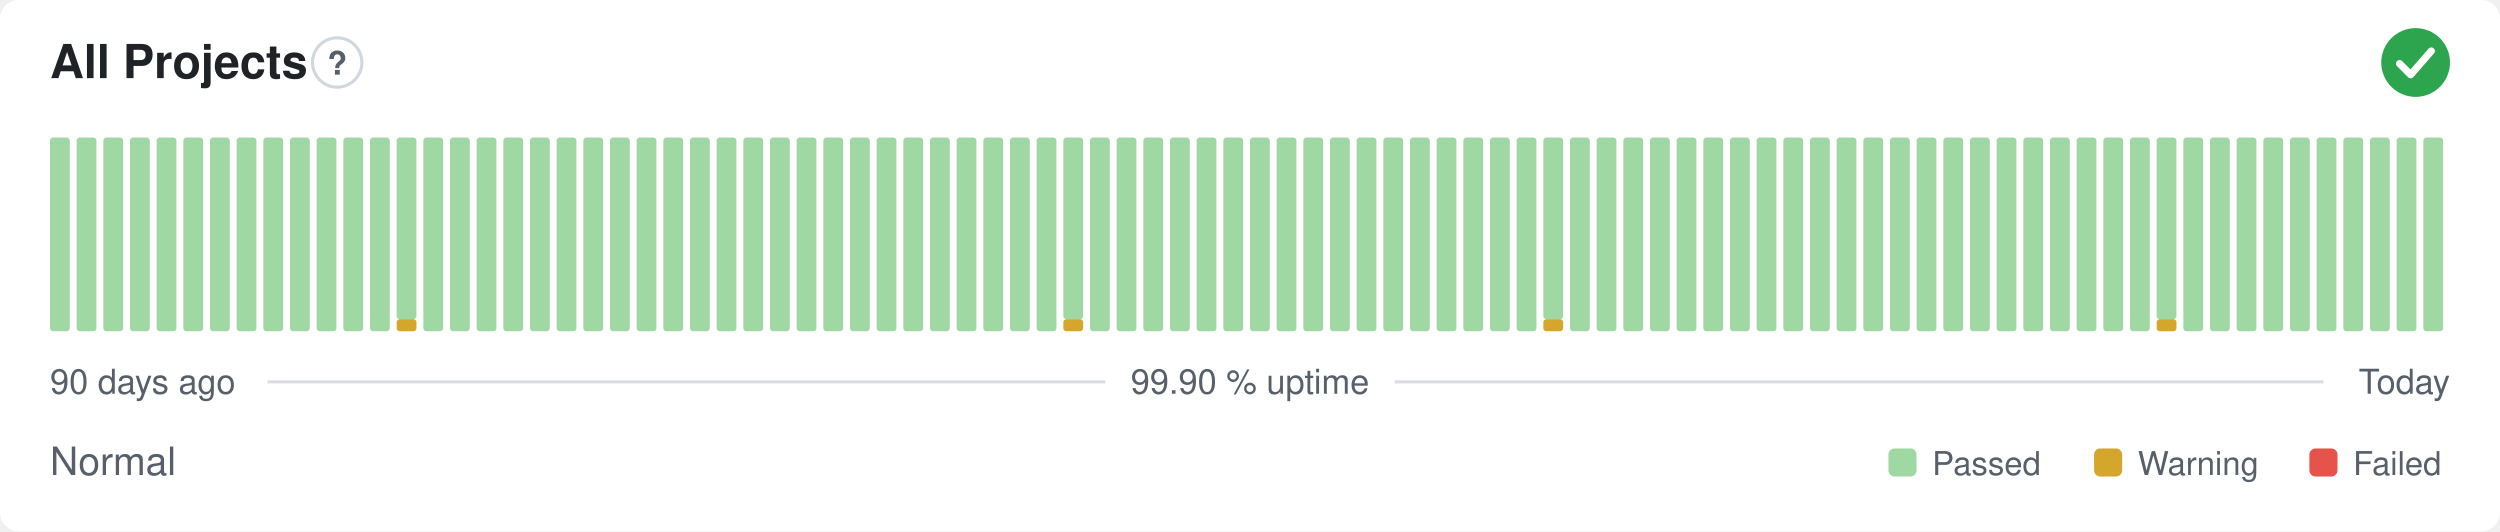
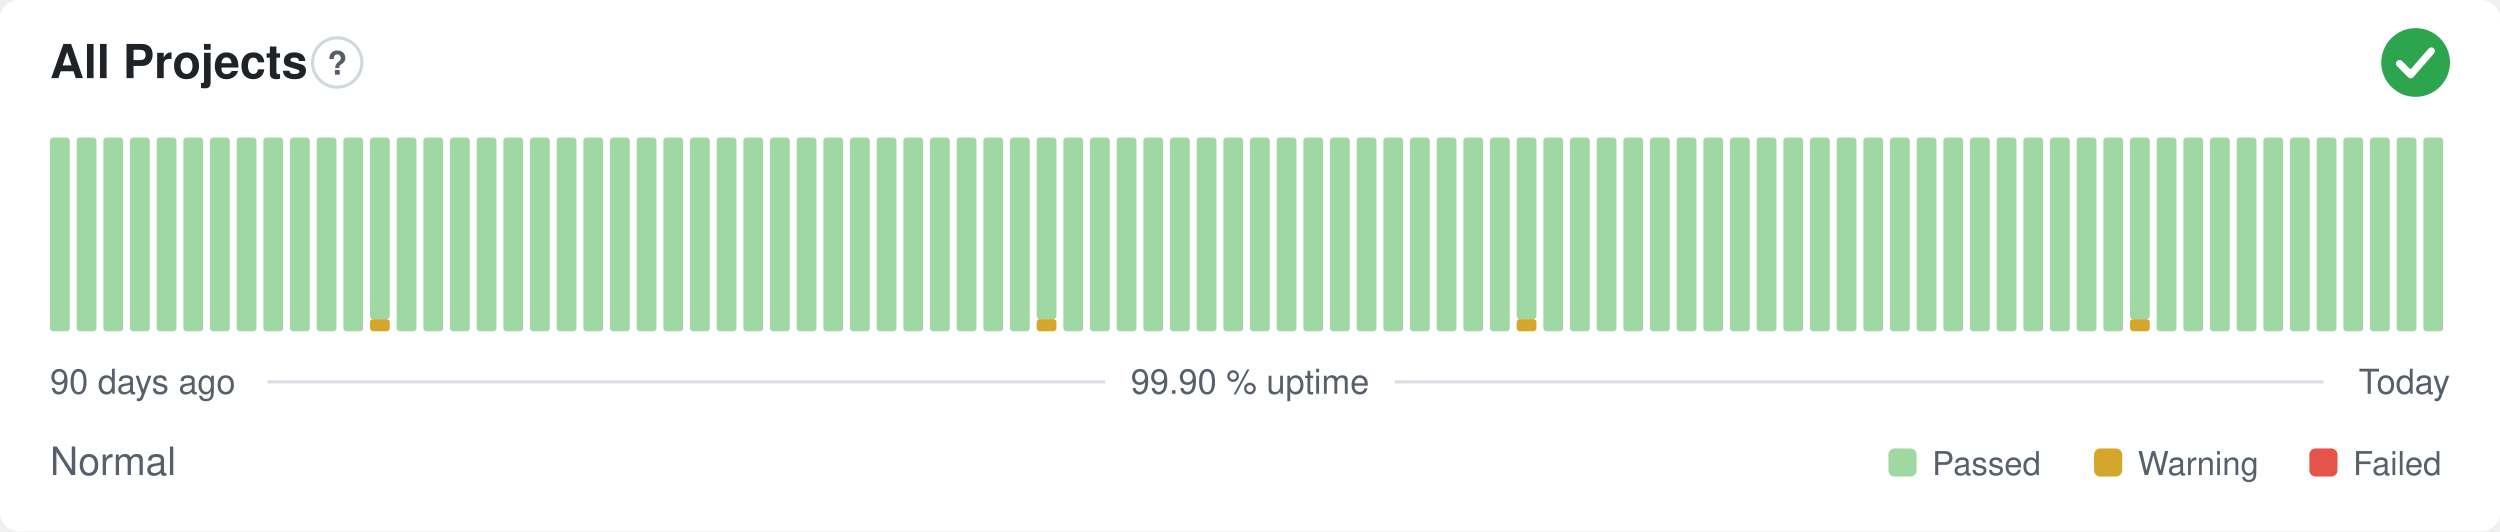
<svg xmlns="http://www.w3.org/2000/svg" width="800" height="170" viewBox="0 0 800 170" role="img" aria-label="All Projects: Normal, 99.90 % uptime over the last 90 days" font-family="-apple-system,BlinkMacSystemFont,'Segoe UI',Helvetica,Arial,sans-serif">
  <style>
    @media (prefers-color-scheme: dark) {
      .bg { fill: #0d1117 }
      .title { fill: #e6edf3 }
      .muted { fill: #8b949e }
      .hint { stroke: #30363d }
      .rule { stroke: #30363d }
      .nodata { fill: #21262d }
    }
  </style>
  <rect class="bg" width="800" height="170" rx="6" fill="#ffffff" />
  <text class="title" x="16" y="25" font-size="15" font-weight="600" fill="#1f2328">All Projects</text>
  <circle class="hint" cx="107.9" cy="20" r="7.9" fill="none" stroke="#d0d7de" stroke-width="1" />
  <text class="muted" x="107.9" y="23.9" text-anchor="middle" font-size="10.4" font-weight="700" fill="#57606a">?</text>
  <circle cx="773" cy="20" r="11" fill="#2da44e" />
  <path d="M767.87 20.37l3.54 3.54 6.60 -7.58" fill="none" stroke="#fff" stroke-width="2.31" stroke-linecap="round" stroke-linejoin="round" />
  <rect x="16.00" y="44.00" width="6.33" height="62.00" rx="1" fill="#9fd8a3" />
  <rect x="24.53" y="44.00" width="6.33" height="62.00" rx="1" fill="#9fd8a3" />
  <rect x="33.07" y="44.00" width="6.33" height="62.00" rx="1" fill="#9fd8a3" />
  <rect x="41.60" y="44.00" width="6.33" height="62.00" rx="1" fill="#9fd8a3" />
  <rect x="50.13" y="44.00" width="6.33" height="62.00" rx="1" fill="#9fd8a3" />
  <rect x="58.67" y="44.00" width="6.33" height="62.00" rx="1" fill="#9fd8a3" />
  <rect x="67.20" y="44.00" width="6.33" height="62.00" rx="1" fill="#9fd8a3" />
  <rect x="75.73" y="44.00" width="6.33" height="62.00" rx="1" fill="#9fd8a3" />
  <rect x="84.27" y="44.00" width="6.33" height="62.00" rx="1" fill="#9fd8a3" />
  <rect x="92.80" y="44.00" width="6.33" height="62.00" rx="1" fill="#9fd8a3" />
  <rect x="101.33" y="44.00" width="6.33" height="62.00" rx="1" fill="#9fd8a3" />
  <rect x="109.87" y="44.00" width="6.33" height="62.00" rx="1" fill="#9fd8a3" />
-   <rect x="118.40" y="44.00" width="6.33" height="62.00" rx="1" fill="#9fd8a3" />
-   <rect x="126.93" y="102.13" width="6.33" height="3.88" rx="1" fill="#d4a72c" />
-   <rect x="126.93" y="44.00" width="6.33" height="58.13" rx="1" fill="#9fd8a3" />
+   <rect x="118.40" y="102.13" width="6.33" height="3.88" rx="1" fill="#d4a72c" />
+   <rect x="118.40" y="44.00" width="6.33" height="58.13" rx="1" fill="#9fd8a3" />
+   <rect x="126.93" y="44.00" width="6.33" height="62.00" rx="1" fill="#9fd8a3" />
  <rect x="135.47" y="44.00" width="6.33" height="62.00" rx="1" fill="#9fd8a3" />
  <rect x="144.00" y="44.00" width="6.33" height="62.00" rx="1" fill="#9fd8a3" />
  <rect x="152.53" y="44.00" width="6.33" height="62.00" rx="1" fill="#9fd8a3" />
  <rect x="161.07" y="44.00" width="6.33" height="62.00" rx="1" fill="#9fd8a3" />
  <rect x="169.60" y="44.00" width="6.33" height="62.00" rx="1" fill="#9fd8a3" />
  <rect x="178.13" y="44.00" width="6.33" height="62.00" rx="1" fill="#9fd8a3" />
  <rect x="186.67" y="44.00" width="6.33" height="62.00" rx="1" fill="#9fd8a3" />
  <rect x="195.20" y="44.00" width="6.33" height="62.00" rx="1" fill="#9fd8a3" />
  <rect x="203.73" y="44.00" width="6.33" height="62.00" rx="1" fill="#9fd8a3" />
  <rect x="212.27" y="44.00" width="6.33" height="62.00" rx="1" fill="#9fd8a3" />
  <rect x="220.80" y="44.00" width="6.33" height="62.00" rx="1" fill="#9fd8a3" />
  <rect x="229.33" y="44.00" width="6.33" height="62.00" rx="1" fill="#9fd8a3" />
  <rect x="237.87" y="44.00" width="6.33" height="62.00" rx="1" fill="#9fd8a3" />
  <rect x="246.40" y="44.00" width="6.33" height="62.00" rx="1" fill="#9fd8a3" />
  <rect x="254.93" y="44.00" width="6.33" height="62.00" rx="1" fill="#9fd8a3" />
  <rect x="263.47" y="44.00" width="6.33" height="62.00" rx="1" fill="#9fd8a3" />
  <rect x="272.00" y="44.00" width="6.33" height="62.00" rx="1" fill="#9fd8a3" />
  <rect x="280.53" y="44.00" width="6.33" height="62.00" rx="1" fill="#9fd8a3" />
  <rect x="289.07" y="44.00" width="6.33" height="62.00" rx="1" fill="#9fd8a3" />
  <rect x="297.60" y="44.00" width="6.33" height="62.00" rx="1" fill="#9fd8a3" />
  <rect x="306.13" y="44.00" width="6.33" height="62.00" rx="1" fill="#9fd8a3" />
  <rect x="314.67" y="44.00" width="6.33" height="62.00" rx="1" fill="#9fd8a3" />
  <rect x="323.20" y="44.00" width="6.33" height="62.00" rx="1" fill="#9fd8a3" />
-   <rect x="331.73" y="44.00" width="6.33" height="62.00" rx="1" fill="#9fd8a3" />
-   <rect x="340.27" y="102.13" width="6.33" height="3.88" rx="1" fill="#d4a72c" />
-   <rect x="340.27" y="44.00" width="6.33" height="58.13" rx="1" fill="#9fd8a3" />
+   <rect x="331.73" y="102.13" width="6.33" height="3.88" rx="1" fill="#d4a72c" />
+   <rect x="331.73" y="44.00" width="6.33" height="58.13" rx="1" fill="#9fd8a3" />
+   <rect x="340.27" y="44.00" width="6.33" height="62.00" rx="1" fill="#9fd8a3" />
  <rect x="348.80" y="44.00" width="6.33" height="62.00" rx="1" fill="#9fd8a3" />
  <rect x="357.33" y="44.00" width="6.33" height="62.00" rx="1" fill="#9fd8a3" />
  <rect x="365.87" y="44.00" width="6.33" height="62.00" rx="1" fill="#9fd8a3" />
  <rect x="374.40" y="44.00" width="6.33" height="62.00" rx="1" fill="#9fd8a3" />
  <rect x="382.93" y="44.00" width="6.33" height="62.00" rx="1" fill="#9fd8a3" />
  <rect x="391.47" y="44.00" width="6.33" height="62.00" rx="1" fill="#9fd8a3" />
  <rect x="400.00" y="44.00" width="6.33" height="62.00" rx="1" fill="#9fd8a3" />
  <rect x="408.53" y="44.00" width="6.33" height="62.00" rx="1" fill="#9fd8a3" />
  <rect x="417.07" y="44.00" width="6.33" height="62.00" rx="1" fill="#9fd8a3" />
  <rect x="425.60" y="44.00" width="6.33" height="62.00" rx="1" fill="#9fd8a3" />
  <rect x="434.13" y="44.00" width="6.33" height="62.00" rx="1" fill="#9fd8a3" />
  <rect x="442.67" y="44.00" width="6.33" height="62.00" rx="1" fill="#9fd8a3" />
  <rect x="451.20" y="44.00" width="6.33" height="62.00" rx="1" fill="#9fd8a3" />
  <rect x="459.73" y="44.00" width="6.33" height="62.00" rx="1" fill="#9fd8a3" />
  <rect x="468.27" y="44.00" width="6.33" height="62.00" rx="1" fill="#9fd8a3" />
  <rect x="476.80" y="44.00" width="6.33" height="62.00" rx="1" fill="#9fd8a3" />
-   <rect x="485.33" y="44.00" width="6.33" height="62.00" rx="1" fill="#9fd8a3" />
-   <rect x="493.87" y="102.13" width="6.33" height="3.88" rx="1" fill="#d4a72c" />
-   <rect x="493.87" y="44.00" width="6.33" height="58.13" rx="1" fill="#9fd8a3" />
+   <rect x="485.33" y="102.13" width="6.33" height="3.88" rx="1" fill="#d4a72c" />
+   <rect x="485.33" y="44.00" width="6.33" height="58.13" rx="1" fill="#9fd8a3" />
+   <rect x="493.87" y="44.00" width="6.33" height="62.00" rx="1" fill="#9fd8a3" />
  <rect x="502.40" y="44.00" width="6.33" height="62.00" rx="1" fill="#9fd8a3" />
  <rect x="510.93" y="44.00" width="6.33" height="62.00" rx="1" fill="#9fd8a3" />
  <rect x="519.47" y="44.00" width="6.33" height="62.00" rx="1" fill="#9fd8a3" />
  <rect x="528.00" y="44.00" width="6.33" height="62.00" rx="1" fill="#9fd8a3" />
  <rect x="536.53" y="44.00" width="6.33" height="62.00" rx="1" fill="#9fd8a3" />
  <rect x="545.07" y="44.00" width="6.33" height="62.00" rx="1" fill="#9fd8a3" />
  <rect x="553.60" y="44.00" width="6.33" height="62.00" rx="1" fill="#9fd8a3" />
  <rect x="562.13" y="44.00" width="6.33" height="62.00" rx="1" fill="#9fd8a3" />
  <rect x="570.67" y="44.00" width="6.33" height="62.00" rx="1" fill="#9fd8a3" />
  <rect x="579.20" y="44.00" width="6.33" height="62.00" rx="1" fill="#9fd8a3" />
  <rect x="587.73" y="44.00" width="6.33" height="62.00" rx="1" fill="#9fd8a3" />
  <rect x="596.27" y="44.00" width="6.33" height="62.00" rx="1" fill="#9fd8a3" />
  <rect x="604.80" y="44.00" width="6.33" height="62.00" rx="1" fill="#9fd8a3" />
  <rect x="613.33" y="44.00" width="6.33" height="62.00" rx="1" fill="#9fd8a3" />
  <rect x="621.87" y="44.00" width="6.33" height="62.00" rx="1" fill="#9fd8a3" />
  <rect x="630.40" y="44.00" width="6.33" height="62.00" rx="1" fill="#9fd8a3" />
  <rect x="638.93" y="44.00" width="6.33" height="62.00" rx="1" fill="#9fd8a3" />
  <rect x="647.47" y="44.00" width="6.33" height="62.00" rx="1" fill="#9fd8a3" />
  <rect x="656.00" y="44.00" width="6.33" height="62.00" rx="1" fill="#9fd8a3" />
  <rect x="664.53" y="44.00" width="6.33" height="62.00" rx="1" fill="#9fd8a3" />
  <rect x="673.07" y="44.00" width="6.33" height="62.00" rx="1" fill="#9fd8a3" />
-   <rect x="681.60" y="44.00" width="6.33" height="62.00" rx="1" fill="#9fd8a3" />
-   <rect x="690.13" y="102.13" width="6.33" height="3.88" rx="1" fill="#d4a72c" />
-   <rect x="690.13" y="44.00" width="6.33" height="58.13" rx="1" fill="#9fd8a3" />
+   <rect x="681.60" y="102.13" width="6.33" height="3.88" rx="1" fill="#d4a72c" />
+   <rect x="681.60" y="44.00" width="6.33" height="58.13" rx="1" fill="#9fd8a3" />
+   <rect x="690.13" y="44.00" width="6.33" height="62.00" rx="1" fill="#9fd8a3" />
  <rect x="698.67" y="44.00" width="6.33" height="62.00" rx="1" fill="#9fd8a3" />
  <rect x="707.20" y="44.00" width="6.33" height="62.00" rx="1" fill="#9fd8a3" />
  <rect x="715.73" y="44.00" width="6.33" height="62.00" rx="1" fill="#9fd8a3" />
  <rect x="724.27" y="44.00" width="6.33" height="62.00" rx="1" fill="#9fd8a3" />
  <rect x="732.80" y="44.00" width="6.33" height="62.00" rx="1" fill="#9fd8a3" />
  <rect x="741.33" y="44.00" width="6.33" height="62.00" rx="1" fill="#9fd8a3" />
  <rect x="749.87" y="44.00" width="6.33" height="62.00" rx="1" fill="#9fd8a3" />
  <rect x="758.40" y="44.00" width="6.33" height="62.00" rx="1" fill="#9fd8a3" />
  <rect x="766.93" y="44.00" width="6.33" height="62.00" rx="1" fill="#9fd8a3" />
  <rect x="775.47" y="44.00" width="6.33" height="62.00" rx="1" fill="#9fd8a3" />
  <text class="muted" x="16" y="126" font-size="11" fill="#57606a">90 days ago</text>
  <text class="muted" x="400" y="126" text-anchor="middle" font-size="11" fill="#57606a">99.90 % uptime</text>
  <text class="muted" x="784" y="126" text-anchor="end" font-size="11" fill="#57606a">Today</text>
  <line class="rule" x1="85.6" y1="122.2" x2="353.7" y2="122.2" stroke="#d8dee4" stroke-width="1" />
  <line class="rule" x1="446.3" y1="122.2" x2="743.5" y2="122.2" stroke="#d8dee4" stroke-width="1" />
  <text class="muted" x="16" y="152" font-size="12.5" fill="#57606a">Normal</text>
  <rect x="604.3" y="143.5" width="9.0" height="9.0" rx="2" fill="#9fd8a3" />
  <text class="muted" x="618.3" y="152" font-size="10.5" fill="#57606a">Passed</text>
  <rect x="670.1" y="143.5" width="9.0" height="9.0" rx="2" fill="#d4a72c" />
  <text class="muted" x="684.1" y="152" font-size="10.5" fill="#57606a">Warning</text>
  <rect x="739.0" y="143.5" width="9.0" height="9.0" rx="2" fill="#e5534b" />
  <text class="muted" x="753.0" y="152" font-size="10.5" fill="#57606a">Failed</text>
</svg>
